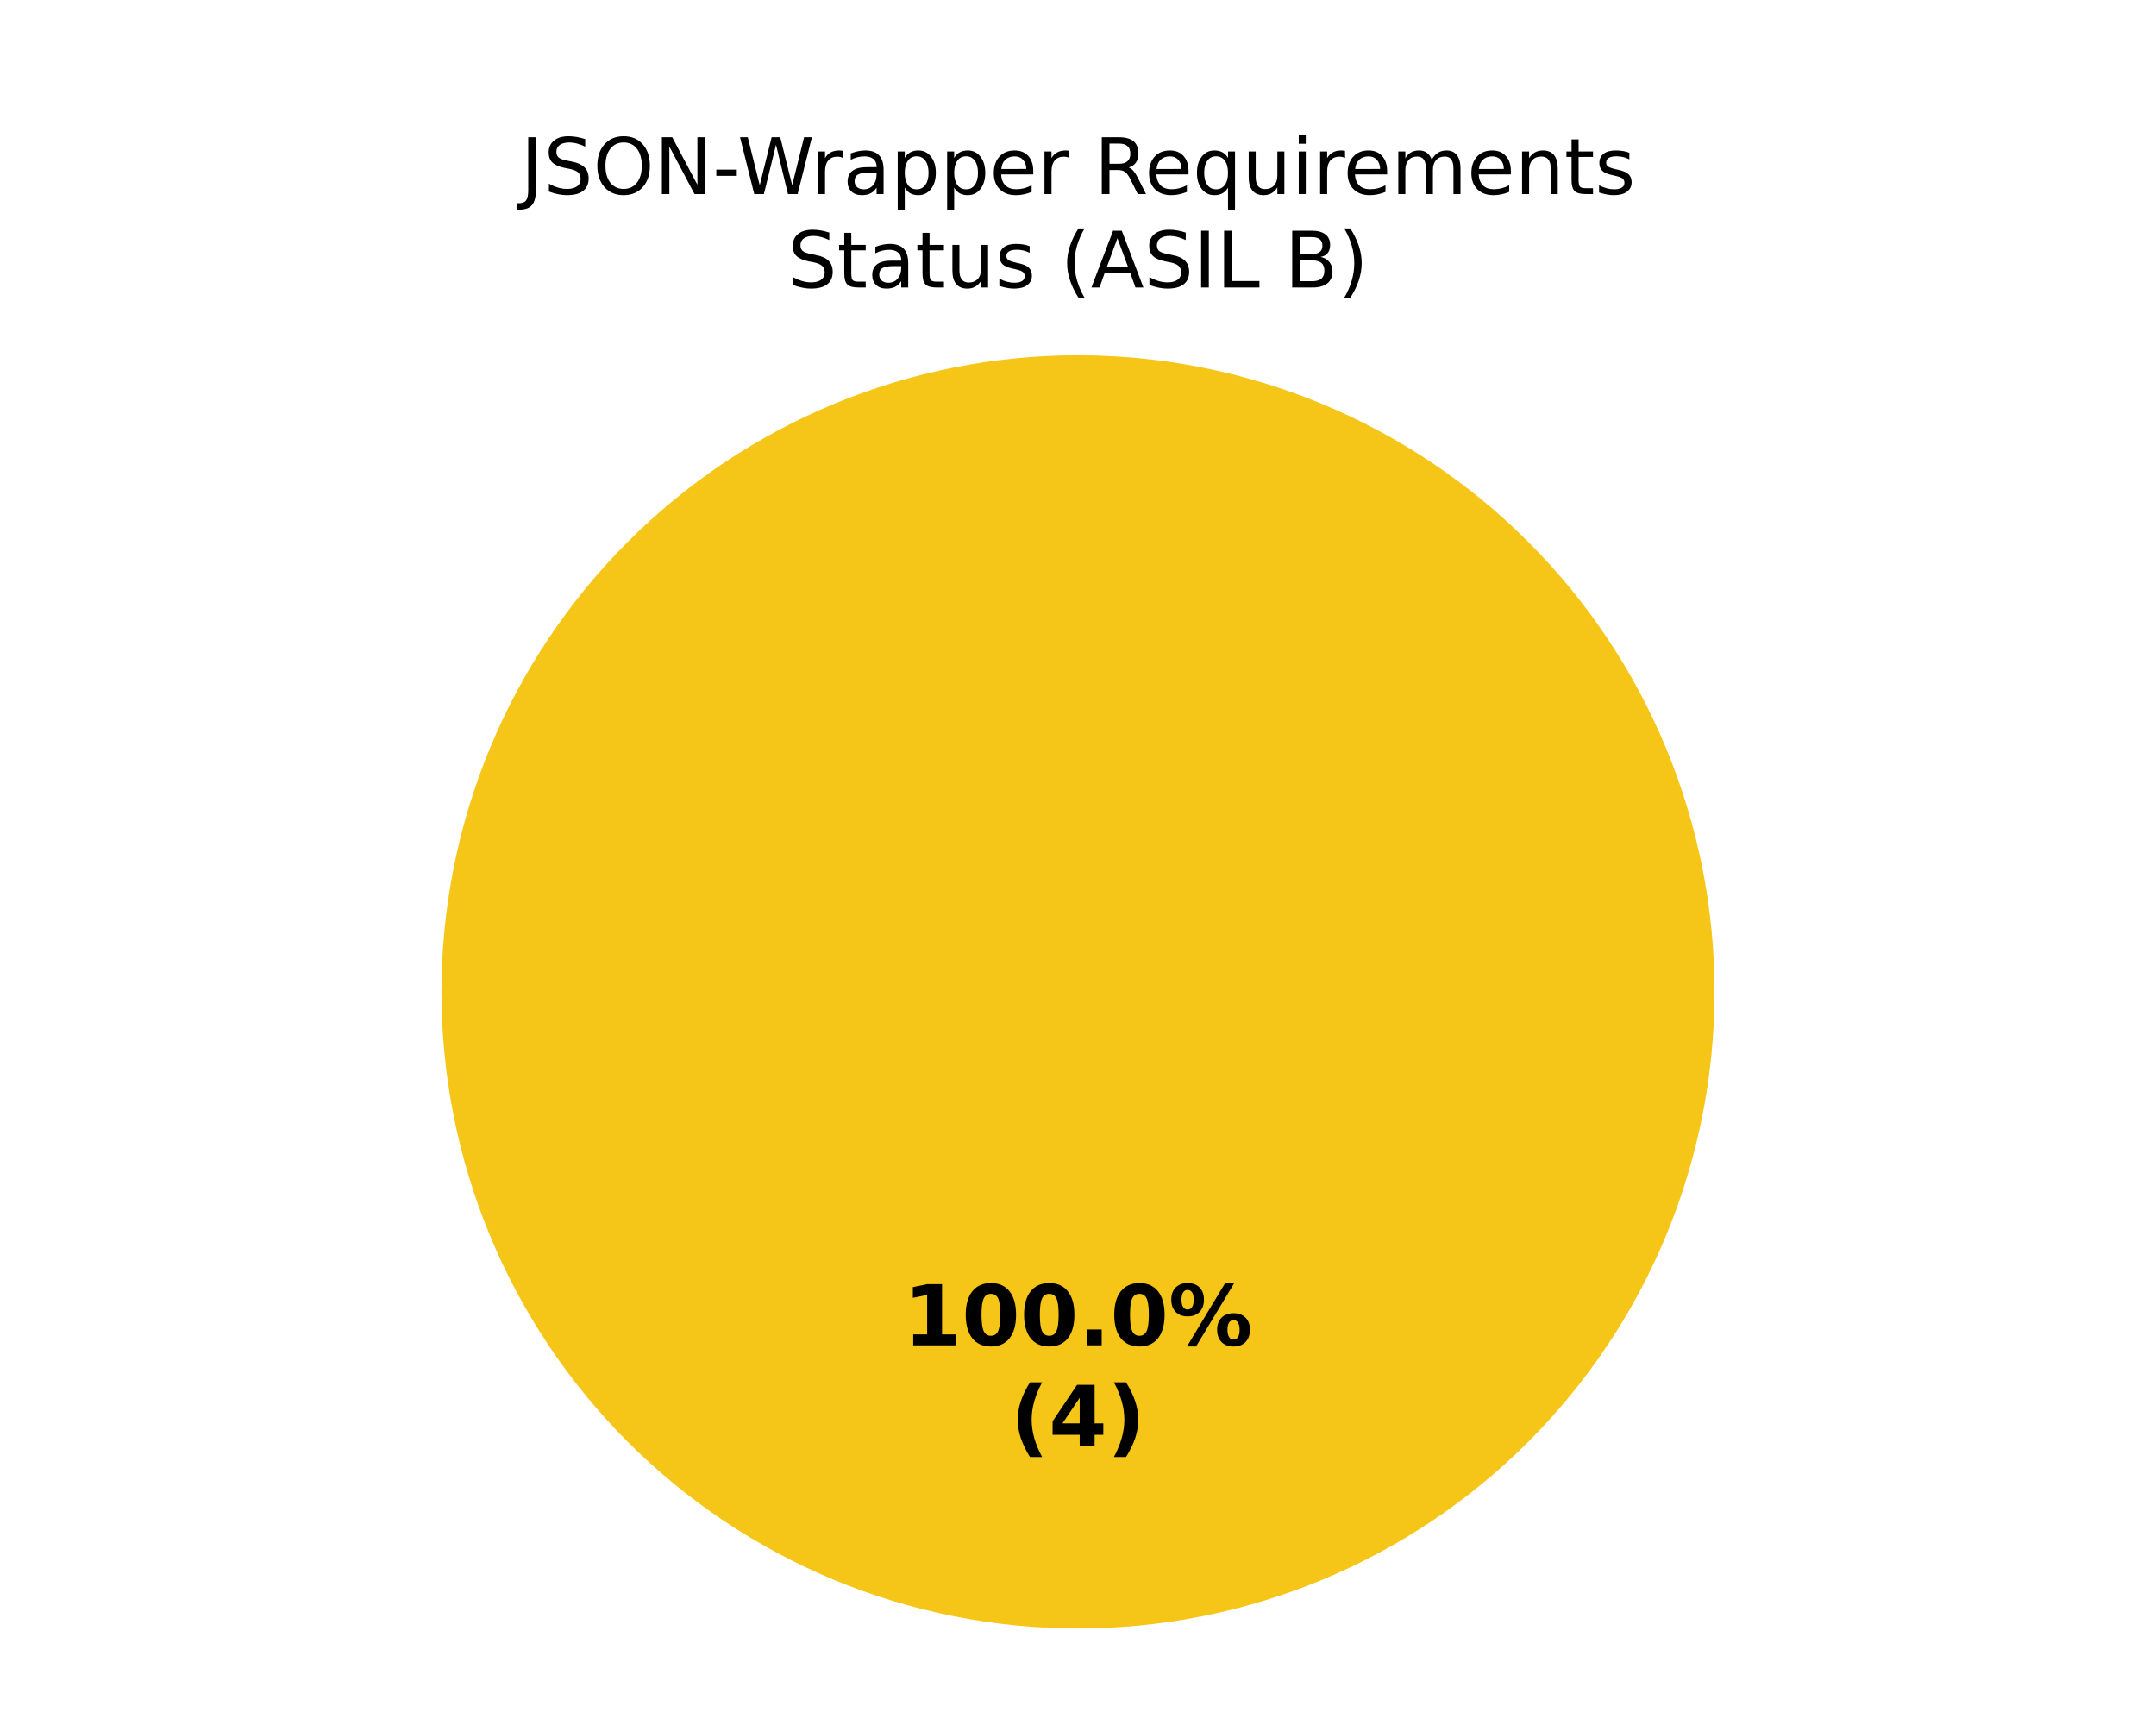
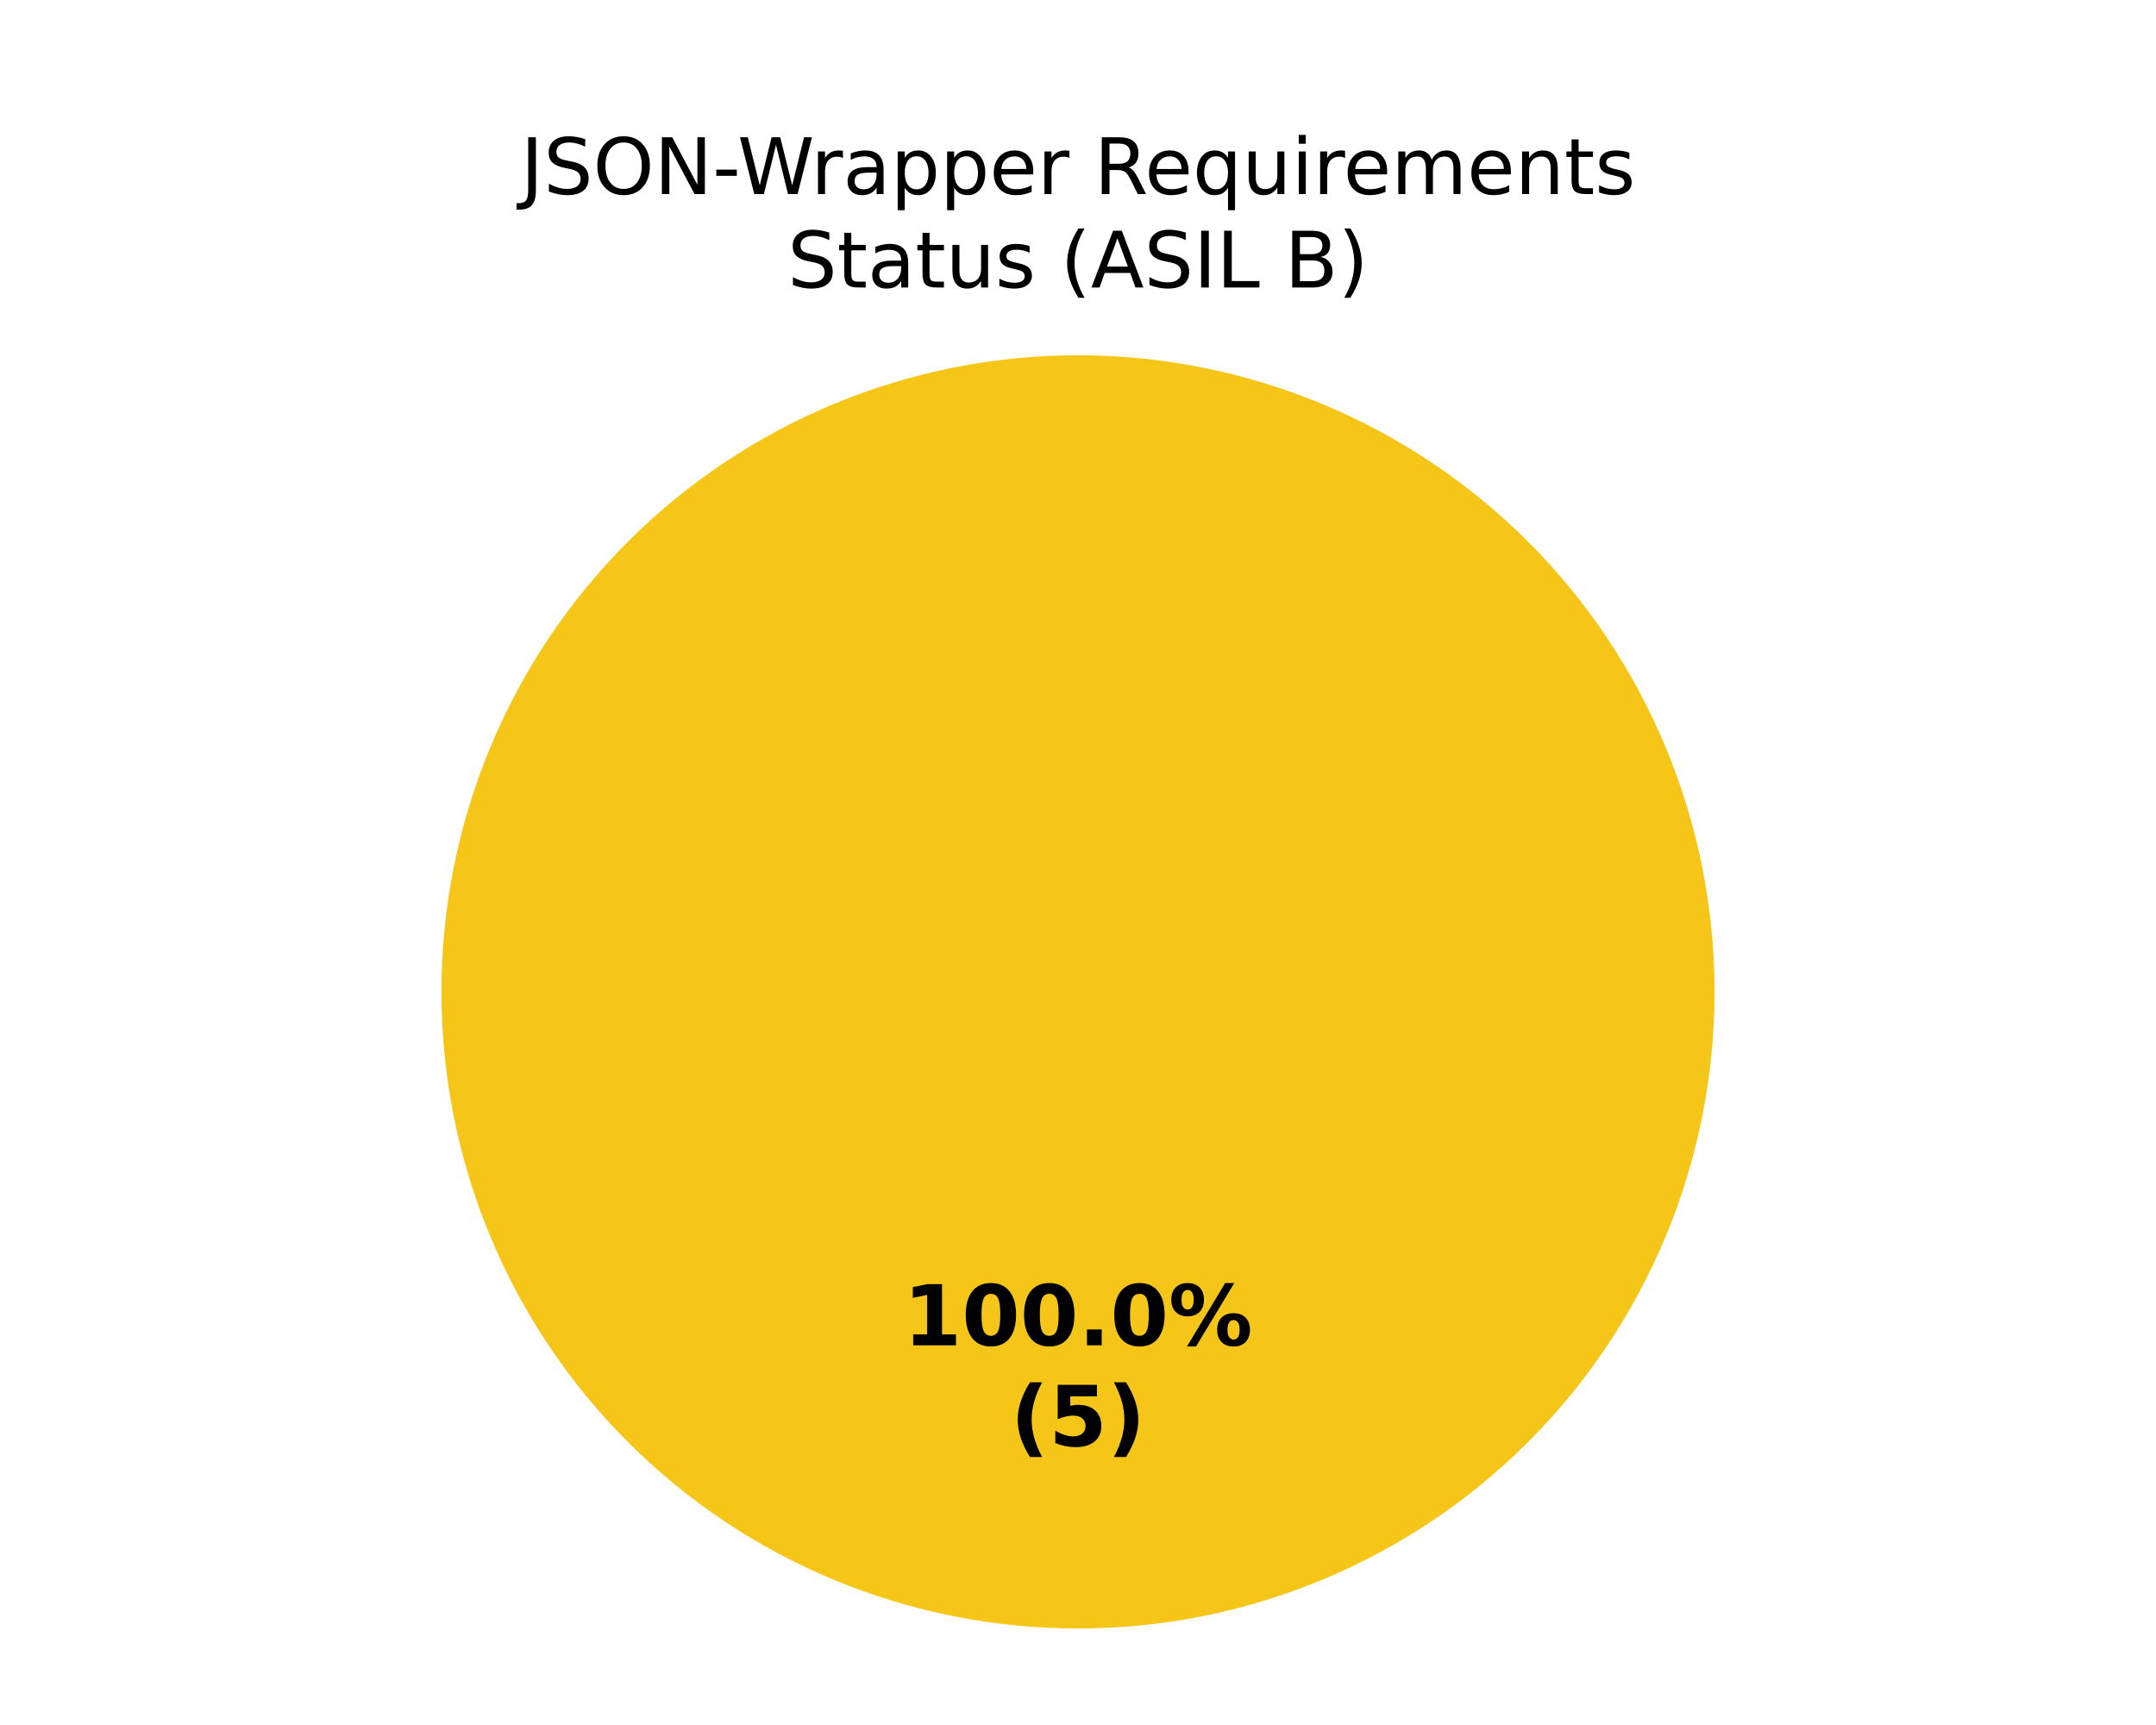
<svg xmlns="http://www.w3.org/2000/svg" xmlns:xlink="http://www.w3.org/1999/xlink" width="360pt" height="288pt" viewBox="0 0 360 288" version="1.1">
  <defs>
    <style type="text/css">*{stroke-linejoin: round; stroke-linecap: butt}</style>
  </defs>
  <g id="figure_1">
    <g id="patch_1">
      <path d="M 0 288  L 360 288  L 360 0  L 0 0  z " style="fill: #ffffff" />
    </g>
    <g id="axes_1">
      <g id="patch_2">
        <path d="M 180 59.314  C 180 59.314 180 59.314 180 59.314  L 180 165.6  z " style="fill: #37a12d" />
      </g>
      <g id="patch_3">
        <path d="M 286.286 165.6  C 286.286 151.643 283.536 137.821 278.195 124.926  C 272.854 112.031 265.025 100.314 255.155 90.445  C 245.286 80.575 233.569 72.746 220.674 67.405  C 207.779 62.064 193.957 59.314 180 59.314  C 166.043 59.314 152.221 62.064 139.326 67.405  C 126.431 72.746 114.714 80.575 104.845 90.445  C 94.975 100.314 87.146 112.031 81.805 124.926  C 76.464 137.821 73.714 151.643 73.714 165.6  C 73.714 179.557 76.464 193.379 81.805 206.274  C 87.146 219.169 94.975 230.886 104.845 240.755  C 114.714 250.625 126.431 258.454 139.326 263.795  C 152.221 269.136 166.043 271.886 180 271.886  C 193.957 271.886 207.779 269.136 220.674 263.795  C 233.569 258.454 245.286 250.625 255.155 240.755  C 265.025 230.886 272.854 219.169 278.195 206.274  C 283.536 193.379 286.286 179.557 286.286 165.6  M 180 165.6  z " style="fill: #f5c518" />
      </g>
      <g id="patch_4">
        <path d="M 180 59.314  C 180 59.314 180 59.314 180 59.314  L 180 165.6  z " style="fill: #ca2828" />
      </g>
      <g id="matplotlib.axis_1" />
      <g id="matplotlib.axis_2" />
      <g id="text_1">
        <g transform="translate(150.845 224.6068) scale(0.14 -0.14)">
          <defs>
            <path id="DejaVuSans-Bold-14" d="M 750 831  L 1813 831  L 1813 3847  L 722 3622  L 722 4441  L 1806 4666  L 2950 4666  L 2950 831  L 4013 831  L 4013 0  L 750 0  L 750 831  z " transform="scale(0.015625)" />
            <path id="DejaVuSans-Bold-13" d="M 2944 2338  Q 2944 3213 2780 3570  Q 2616 3928 2228 3928  Q 1841 3928 1675 3570  Q 1509 3213 1509 2338  Q 1509 1453 1675 1090  Q 1841 728 2228 728  Q 2613 728 2778 1090  Q 2944 1453 2944 2338  z M 4147 2328  Q 4147 1169 3647 539  Q 3147 -91 2228 -91  Q 1306 -91 806 539  Q 306 1169 306 2328  Q 306 3491 806 4120  Q 1306 4750 2228 4750  Q 3147 4750 3647 4120  Q 4147 3491 4147 2328  z " transform="scale(0.015625)" />
            <path id="DejaVuSans-Bold-11" d="M 653 1209  L 1778 1209  L 1778 0  L 653 0  L 653 1209  z " transform="scale(0.015625)" />
            <path id="DejaVuSans-Bold-8" d="M 4959 1925  Q 4738 1925 4616 1733  Q 4494 1541 4494 1184  Q 4494 825 4614 633  Q 4734 441 4959 441  Q 5184 441 5303 633  Q 5422 825 5422 1184  Q 5422 1541 5301 1733  Q 5181 1925 4959 1925  z M 4959 2450  Q 5541 2450 5875 2112  Q 6209 1775 6209 1184  Q 6209 594 5875 251  Q 5541 -91 4959 -91  Q 4378 -91 4042 251  Q 3706 594 3706 1184  Q 3706 1772 4042 2111  Q 4378 2450 4959 2450  z M 2094 -91  L 1403 -91  L 4319 4750  L 5013 4750  L 2094 -91  z M 1453 4750  Q 2034 4750 2367 4411  Q 2700 4072 2700 3481  Q 2700 2891 2367 2550  Q 2034 2209 1453 2209  Q 872 2209 539 2550  Q 206 2891 206 3481  Q 206 4072 539 4411  Q 872 4750 1453 4750  z M 1453 4225  Q 1228 4225 1106 4031  Q 984 3838 984 3481  Q 984 3122 1106 2926  Q 1228 2731 1453 2731  Q 1678 2731 1798 2926  Q 1919 3122 1919 3481  Q 1919 3838 1797 4031  Q 1675 4225 1453 4225  z " transform="scale(0.015625)" />
          </defs>
          <use xlink:href="#DejaVuSans-Bold-14" />
          <use xlink:href="#DejaVuSans-Bold-13" transform="translate(69.57812 0)" />
          <use xlink:href="#DejaVuSans-Bold-13" transform="translate(139.1562 0)" />
          <use xlink:href="#DejaVuSans-Bold-11" transform="translate(208.7344 0)" />
          <use xlink:href="#DejaVuSans-Bold-13" transform="translate(246.7188 0)" />
          <use xlink:href="#DejaVuSans-Bold-8" transform="translate(316.2969 0)" />
        </g>
        <g transform="translate(168.7311 241.4095) scale(0.14 -0.14)">
          <defs>
            <path id="DejaVuSans-Bold-b" d="M 2413 -844  L 1484 -844  Q 1006 -72 778 623  Q 550 1319 550 2003  Q 550 2688 779 3389  Q 1009 4091 1484 4856  L 2413 4856  Q 2013 4116 1813 3408  Q 1613 2700 1613 2009  Q 1613 1319 1811 609  Q 2009 -100 2413 -844  z " transform="scale(0.015625)" />
-             <path id="DejaVuSans-Bold-17" d="M 2356 3675  L 1038 1722  L 2356 1722  L 2356 3675  z M 2156 4666  L 3494 4666  L 3494 1722  L 4159 1722  L 4159 850  L 3494 850  L 3494 0  L 2356 0  L 2356 850  L 288 850  L 288 1881  L 2156 4666  z " transform="scale(0.015625)" />
+             <path id="DejaVuSans-Bold-18" d="M 678 4666  L 3669 4666  L 3669 3781  L 1638 3781  L 1638 3059  Q 1775 3097 1914 3117  Q 2053 3138 2203 3138  Q 3056 3138 3531 2711  Q 4006 2284 4006 1522  Q 4006 766 3489 337  Q 2972 -91 2053 -91  Q 1656 -91 1267 -14  Q 878 63 494 219  L 494 1166  Q 875 947 1217 837  Q 1559 728 1863 728  Q 2300 728 2551 942  Q 2803 1156 2803 1522  Q 2803 1891 2551 2103  Q 2300 2316 1863 2316  Q 1603 2316 1309 2248  Q 1016 2181 678 2041  L 678 4666  z " transform="scale(0.015625)" />
            <path id="DejaVuSans-Bold-c" d="M 513 -844  Q 913 -100 1113 609  Q 1313 1319 1313 2009  Q 1313 2700 1113 3408  Q 913 4116 513 4856  L 1441 4856  Q 1916 4091 2145 3389  Q 2375 2688 2375 2003  Q 2375 1319 2147 623  Q 1919 -72 1441 -844  L 513 -844  z " transform="scale(0.015625)" />
          </defs>
          <use xlink:href="#DejaVuSans-Bold-b" />
-           <use xlink:href="#DejaVuSans-Bold-17" transform="translate(45.70312 0)" />
+           <use xlink:href="#DejaVuSans-Bold-18" transform="translate(45.70312 0)" />
          <use xlink:href="#DejaVuSans-Bold-c" transform="translate(115.2812 0)" />
        </g>
      </g>
      <g id="text_2">
        <g transform="translate(86.92406 32.39746) scale(0.13 -0.13)">
          <defs>
            <path id="DejaVuSans-2d" d="M 628 4666  L 1259 4666  L 1259 325  Q 1259 -519 939 -900  Q 619 -1281 -91 -1281  L -331 -1281  L -331 -750  L -134 -750  Q 284 -750 456 -515  Q 628 -281 628 325  L 628 4666  z " transform="scale(0.015625)" />
            <path id="DejaVuSans-36" d="M 3425 4513  L 3425 3897  Q 3066 4069 2747 4153  Q 2428 4238 2131 4238  Q 1616 4238 1336 4038  Q 1056 3838 1056 3469  Q 1056 3159 1242 3001  Q 1428 2844 1947 2747  L 2328 2669  Q 3034 2534 3370 2195  Q 3706 1856 3706 1288  Q 3706 609 3251 259  Q 2797 -91 1919 -91  Q 1588 -91 1214 -16  Q 841 59 441 206  L 441 856  Q 825 641 1194 531  Q 1563 422 1919 422  Q 2459 422 2753 634  Q 3047 847 3047 1241  Q 3047 1584 2836 1778  Q 2625 1972 2144 2069  L 1759 2144  Q 1053 2284 737 2584  Q 422 2884 422 3419  Q 422 4038 858 4394  Q 1294 4750 2059 4750  Q 2388 4750 2728 4690  Q 3069 4631 3425 4513  z " transform="scale(0.015625)" />
            <path id="DejaVuSans-32" d="M 2522 4238  Q 1834 4238 1429 3725  Q 1025 3213 1025 2328  Q 1025 1447 1429 934  Q 1834 422 2522 422  Q 3209 422 3611 934  Q 4013 1447 4013 2328  Q 4013 3213 3611 3725  Q 3209 4238 2522 4238  z M 2522 4750  Q 3503 4750 4090 4092  Q 4678 3434 4678 2328  Q 4678 1225 4090 567  Q 3503 -91 2522 -91  Q 1538 -91 948 565  Q 359 1222 359 2328  Q 359 3434 948 4092  Q 1538 4750 2522 4750  z " transform="scale(0.015625)" />
            <path id="DejaVuSans-31" d="M 628 4666  L 1478 4666  L 3547 763  L 3547 4666  L 4159 4666  L 4159 0  L 3309 0  L 1241 3903  L 1241 0  L 628 0  L 628 4666  z " transform="scale(0.015625)" />
            <path id="DejaVuSans-10" d="M 313 2009  L 1997 2009  L 1997 1497  L 313 1497  L 313 2009  z " transform="scale(0.015625)" />
            <path id="DejaVuSans-3a" d="M 213 4666  L 850 4666  L 1831 722  L 2809 4666  L 3519 4666  L 4500 722  L 5478 4666  L 6119 4666  L 4947 0  L 4153 0  L 3169 4050  L 2175 0  L 1381 0  L 213 4666  z " transform="scale(0.015625)" />
            <path id="DejaVuSans-55" d="M 2631 2963  Q 2534 3019 2420 3045  Q 2306 3072 2169 3072  Q 1681 3072 1420 2755  Q 1159 2438 1159 1844  L 1159 0  L 581 0  L 581 3500  L 1159 3500  L 1159 2956  Q 1341 3275 1631 3429  Q 1922 3584 2338 3584  Q 2397 3584 2469 3576  Q 2541 3569 2628 3553  L 2631 2963  z " transform="scale(0.015625)" />
            <path id="DejaVuSans-44" d="M 2194 1759  Q 1497 1759 1228 1600  Q 959 1441 959 1056  Q 959 750 1161 570  Q 1363 391 1709 391  Q 2188 391 2477 730  Q 2766 1069 2766 1631  L 2766 1759  L 2194 1759  z M 3341 1997  L 3341 0  L 2766 0  L 2766 531  Q 2569 213 2275 61  Q 1981 -91 1556 -91  Q 1019 -91 701 211  Q 384 513 384 1019  Q 384 1609 779 1909  Q 1175 2209 1959 2209  L 2766 2209  L 2766 2266  Q 2766 2663 2505 2880  Q 2244 3097 1772 3097  Q 1472 3097 1187 3025  Q 903 2953 641 2809  L 641 3341  Q 956 3463 1253 3523  Q 1550 3584 1831 3584  Q 2591 3584 2966 3190  Q 3341 2797 3341 1997  z " transform="scale(0.015625)" />
            <path id="DejaVuSans-53" d="M 1159 525  L 1159 -1331  L 581 -1331  L 581 3500  L 1159 3500  L 1159 2969  Q 1341 3281 1617 3432  Q 1894 3584 2278 3584  Q 2916 3584 3314 3078  Q 3713 2572 3713 1747  Q 3713 922 3314 415  Q 2916 -91 2278 -91  Q 1894 -91 1617 61  Q 1341 213 1159 525  z M 3116 1747  Q 3116 2381 2855 2742  Q 2594 3103 2138 3103  Q 1681 3103 1420 2742  Q 1159 2381 1159 1747  Q 1159 1113 1420 752  Q 1681 391 2138 391  Q 2594 391 2855 752  Q 3116 1113 3116 1747  z " transform="scale(0.015625)" />
            <path id="DejaVuSans-48" d="M 3597 1894  L 3597 1613  L 953 1613  Q 991 1019 1311 708  Q 1631 397 2203 397  Q 2534 397 2845 478  Q 3156 559 3463 722  L 3463 178  Q 3153 47 2828 -22  Q 2503 -91 2169 -91  Q 1331 -91 842 396  Q 353 884 353 1716  Q 353 2575 817 3079  Q 1281 3584 2069 3584  Q 2775 3584 3186 3129  Q 3597 2675 3597 1894  z M 3022 2063  Q 3016 2534 2758 2815  Q 2500 3097 2075 3097  Q 1594 3097 1305 2825  Q 1016 2553 972 2059  L 3022 2063  z " transform="scale(0.015625)" />
            <path id="DejaVuSans-3" transform="scale(0.015625)" />
            <path id="DejaVuSans-35" d="M 2841 2188  Q 3044 2119 3236 1894  Q 3428 1669 3622 1275  L 4263 0  L 3584 0  L 2988 1197  Q 2756 1666 2539 1819  Q 2322 1972 1947 1972  L 1259 1972  L 1259 0  L 628 0  L 628 4666  L 2053 4666  Q 2853 4666 3247 4331  Q 3641 3997 3641 3322  Q 3641 2881 3436 2590  Q 3231 2300 2841 2188  z M 1259 4147  L 1259 2491  L 2053 2491  Q 2509 2491 2742 2702  Q 2975 2913 2975 3322  Q 2975 3731 2742 3939  Q 2509 4147 2053 4147  L 1259 4147  z " transform="scale(0.015625)" />
            <path id="DejaVuSans-54" d="M 947 1747  Q 947 1113 1208 752  Q 1469 391 1925 391  Q 2381 391 2643 752  Q 2906 1113 2906 1747  Q 2906 2381 2643 2742  Q 2381 3103 1925 3103  Q 1469 3103 1208 2742  Q 947 2381 947 1747  z M 2906 525  Q 2725 213 2448 61  Q 2172 -91 1784 -91  Q 1150 -91 751 415  Q 353 922 353 1747  Q 353 2572 751 3078  Q 1150 3584 1784 3584  Q 2172 3584 2448 3432  Q 2725 3281 2906 2969  L 2906 3500  L 3481 3500  L 3481 -1331  L 2906 -1331  L 2906 525  z " transform="scale(0.015625)" />
            <path id="DejaVuSans-58" d="M 544 1381  L 544 3500  L 1119 3500  L 1119 1403  Q 1119 906 1312 657  Q 1506 409 1894 409  Q 2359 409 2629 706  Q 2900 1003 2900 1516  L 2900 3500  L 3475 3500  L 3475 0  L 2900 0  L 2900 538  Q 2691 219 2414 64  Q 2138 -91 1772 -91  Q 1169 -91 856 284  Q 544 659 544 1381  z M 1991 3584  L 1991 3584  z " transform="scale(0.015625)" />
            <path id="DejaVuSans-4c" d="M 603 3500  L 1178 3500  L 1178 0  L 603 0  L 603 3500  z M 603 4863  L 1178 4863  L 1178 4134  L 603 4134  L 603 4863  z " transform="scale(0.015625)" />
            <path id="DejaVuSans-50" d="M 3328 2828  Q 3544 3216 3844 3400  Q 4144 3584 4550 3584  Q 5097 3584 5394 3201  Q 5691 2819 5691 2113  L 5691 0  L 5113 0  L 5113 2094  Q 5113 2597 4934 2840  Q 4756 3084 4391 3084  Q 3944 3084 3684 2787  Q 3425 2491 3425 1978  L 3425 0  L 2847 0  L 2847 2094  Q 2847 2600 2669 2842  Q 2491 3084 2119 3084  Q 1678 3084 1418 2786  Q 1159 2488 1159 1978  L 1159 0  L 581 0  L 581 3500  L 1159 3500  L 1159 2956  Q 1356 3278 1631 3431  Q 1906 3584 2284 3584  Q 2666 3584 2933 3390  Q 3200 3197 3328 2828  z " transform="scale(0.015625)" />
            <path id="DejaVuSans-51" d="M 3513 2113  L 3513 0  L 2938 0  L 2938 2094  Q 2938 2591 2744 2837  Q 2550 3084 2163 3084  Q 1697 3084 1428 2787  Q 1159 2491 1159 1978  L 1159 0  L 581 0  L 581 3500  L 1159 3500  L 1159 2956  Q 1366 3272 1645 3428  Q 1925 3584 2291 3584  Q 2894 3584 3203 3211  Q 3513 2838 3513 2113  z " transform="scale(0.015625)" />
            <path id="DejaVuSans-57" d="M 1172 4494  L 1172 3500  L 2356 3500  L 2356 3053  L 1172 3053  L 1172 1153  Q 1172 725 1289 603  Q 1406 481 1766 481  L 2356 481  L 2356 0  L 1766 0  Q 1100 0 847 248  Q 594 497 594 1153  L 594 3053  L 172 3053  L 172 3500  L 594 3500  L 594 4494  L 1172 4494  z " transform="scale(0.015625)" />
            <path id="DejaVuSans-56" d="M 2834 3397  L 2834 2853  Q 2591 2978 2328 3040  Q 2066 3103 1784 3103  Q 1356 3103 1142 2972  Q 928 2841 928 2578  Q 928 2378 1081 2264  Q 1234 2150 1697 2047  L 1894 2003  Q 2506 1872 2764 1633  Q 3022 1394 3022 966  Q 3022 478 2636 193  Q 2250 -91 1575 -91  Q 1294 -91 989 -36  Q 684 19 347 128  L 347 722  Q 666 556 975 473  Q 1284 391 1588 391  Q 1994 391 2212 530  Q 2431 669 2431 922  Q 2431 1156 2273 1281  Q 2116 1406 1581 1522  L 1381 1569  Q 847 1681 609 1914  Q 372 2147 372 2553  Q 372 3047 722 3315  Q 1072 3584 1716 3584  Q 2034 3584 2315 3537  Q 2597 3491 2834 3397  z " transform="scale(0.015625)" />
          </defs>
          <use xlink:href="#DejaVuSans-2d" />
          <use xlink:href="#DejaVuSans-36" transform="translate(29.5 0)" />
          <use xlink:href="#DejaVuSans-32" transform="translate(92.98438 0)" />
          <use xlink:href="#DejaVuSans-31" transform="translate(171.7031 0)" />
          <use xlink:href="#DejaVuSans-10" transform="translate(246.5156 0)" />
          <use xlink:href="#DejaVuSans-3a" transform="translate(278.5469 0)" />
          <use xlink:href="#DejaVuSans-55" transform="translate(372.9375 0)" />
          <use xlink:href="#DejaVuSans-44" transform="translate(414.0469 0)" />
          <use xlink:href="#DejaVuSans-53" transform="translate(475.3281 0)" />
          <use xlink:href="#DejaVuSans-53" transform="translate(538.8125 0)" />
          <use xlink:href="#DejaVuSans-48" transform="translate(602.2969 0)" />
          <use xlink:href="#DejaVuSans-55" transform="translate(663.8281 0)" />
          <use xlink:href="#DejaVuSans-3" transform="translate(704.9375 0)" />
          <use xlink:href="#DejaVuSans-35" transform="translate(736.7188 0)" />
          <use xlink:href="#DejaVuSans-48" transform="translate(801.7188 0)" />
          <use xlink:href="#DejaVuSans-54" transform="translate(863.25 0)" />
          <use xlink:href="#DejaVuSans-58" transform="translate(926.7344 0)" />
          <use xlink:href="#DejaVuSans-4c" transform="translate(990.1094 0)" />
          <use xlink:href="#DejaVuSans-55" transform="translate(1017.891 0)" />
          <use xlink:href="#DejaVuSans-48" transform="translate(1056.797 0)" />
          <use xlink:href="#DejaVuSans-50" transform="translate(1118.328 0)" />
          <use xlink:href="#DejaVuSans-48" transform="translate(1215.734 0)" />
          <use xlink:href="#DejaVuSans-51" transform="translate(1277.266 0)" />
          <use xlink:href="#DejaVuSans-57" transform="translate(1340.641 0)" />
          <use xlink:href="#DejaVuSans-56" transform="translate(1379.844 0)" />
        </g>
        <g transform="translate(131.513 48) scale(0.13 -0.13)">
          <defs>
            <path id="DejaVuSans-b" d="M 1984 4856  Q 1566 4138 1362 3434  Q 1159 2731 1159 2009  Q 1159 1288 1364 580  Q 1569 -128 1984 -844  L 1484 -844  Q 1016 -109 783 600  Q 550 1309 550 2009  Q 550 2706 781 3412  Q 1013 4119 1484 4856  L 1984 4856  z " transform="scale(0.015625)" />
            <path id="DejaVuSans-24" d="M 2188 4044  L 1331 1722  L 3047 1722  L 2188 4044  z M 1831 4666  L 2547 4666  L 4325 0  L 3669 0  L 3244 1197  L 1141 1197  L 716 0  L 50 0  L 1831 4666  z " transform="scale(0.015625)" />
            <path id="DejaVuSans-2c" d="M 628 4666  L 1259 4666  L 1259 0  L 628 0  L 628 4666  z " transform="scale(0.015625)" />
            <path id="DejaVuSans-2f" d="M 628 4666  L 1259 4666  L 1259 531  L 3531 531  L 3531 0  L 628 0  L 628 4666  z " transform="scale(0.015625)" />
            <path id="DejaVuSans-25" d="M 1259 2228  L 1259 519  L 2272 519  Q 2781 519 3026 730  Q 3272 941 3272 1375  Q 3272 1813 3026 2020  Q 2781 2228 2272 2228  L 1259 2228  z M 1259 4147  L 1259 2741  L 2194 2741  Q 2656 2741 2882 2914  Q 3109 3088 3109 3444  Q 3109 3797 2882 3972  Q 2656 4147 2194 4147  L 1259 4147  z M 628 4666  L 2241 4666  Q 2963 4666 3353 4366  Q 3744 4066 3744 3513  Q 3744 3084 3544 2831  Q 3344 2578 2956 2516  Q 3422 2416 3680 2098  Q 3938 1781 3938 1306  Q 3938 681 3513 340  Q 3088 0 2303 0  L 628 0  L 628 4666  z " transform="scale(0.015625)" />
            <path id="DejaVuSans-c" d="M 513 4856  L 1013 4856  Q 1481 4119 1714 3412  Q 1947 2706 1947 2009  Q 1947 1309 1714 600  Q 1481 -109 1013 -844  L 513 -844  Q 928 -128 1133 580  Q 1338 1288 1338 2009  Q 1338 2731 1133 3434  Q 928 4138 513 4856  z " transform="scale(0.015625)" />
          </defs>
          <use xlink:href="#DejaVuSans-36" />
          <use xlink:href="#DejaVuSans-57" transform="translate(63.48438 0)" />
          <use xlink:href="#DejaVuSans-44" transform="translate(102.6875 0)" />
          <use xlink:href="#DejaVuSans-57" transform="translate(163.9688 0)" />
          <use xlink:href="#DejaVuSans-58" transform="translate(203.1719 0)" />
          <use xlink:href="#DejaVuSans-56" transform="translate(266.5469 0)" />
          <use xlink:href="#DejaVuSans-3" transform="translate(318.6406 0)" />
          <use xlink:href="#DejaVuSans-b" transform="translate(350.4219 0)" />
          <use xlink:href="#DejaVuSans-24" transform="translate(389.4375 0)" />
          <use xlink:href="#DejaVuSans-36" transform="translate(457.8438 0)" />
          <use xlink:href="#DejaVuSans-2c" transform="translate(521.3281 0)" />
          <use xlink:href="#DejaVuSans-2f" transform="translate(550.8281 0)" />
          <use xlink:href="#DejaVuSans-3" transform="translate(606.5469 0)" />
          <use xlink:href="#DejaVuSans-25" transform="translate(638.3281 0)" />
          <use xlink:href="#DejaVuSans-c" transform="translate(706.9375 0)" />
        </g>
      </g>
    </g>
  </g>
</svg>
